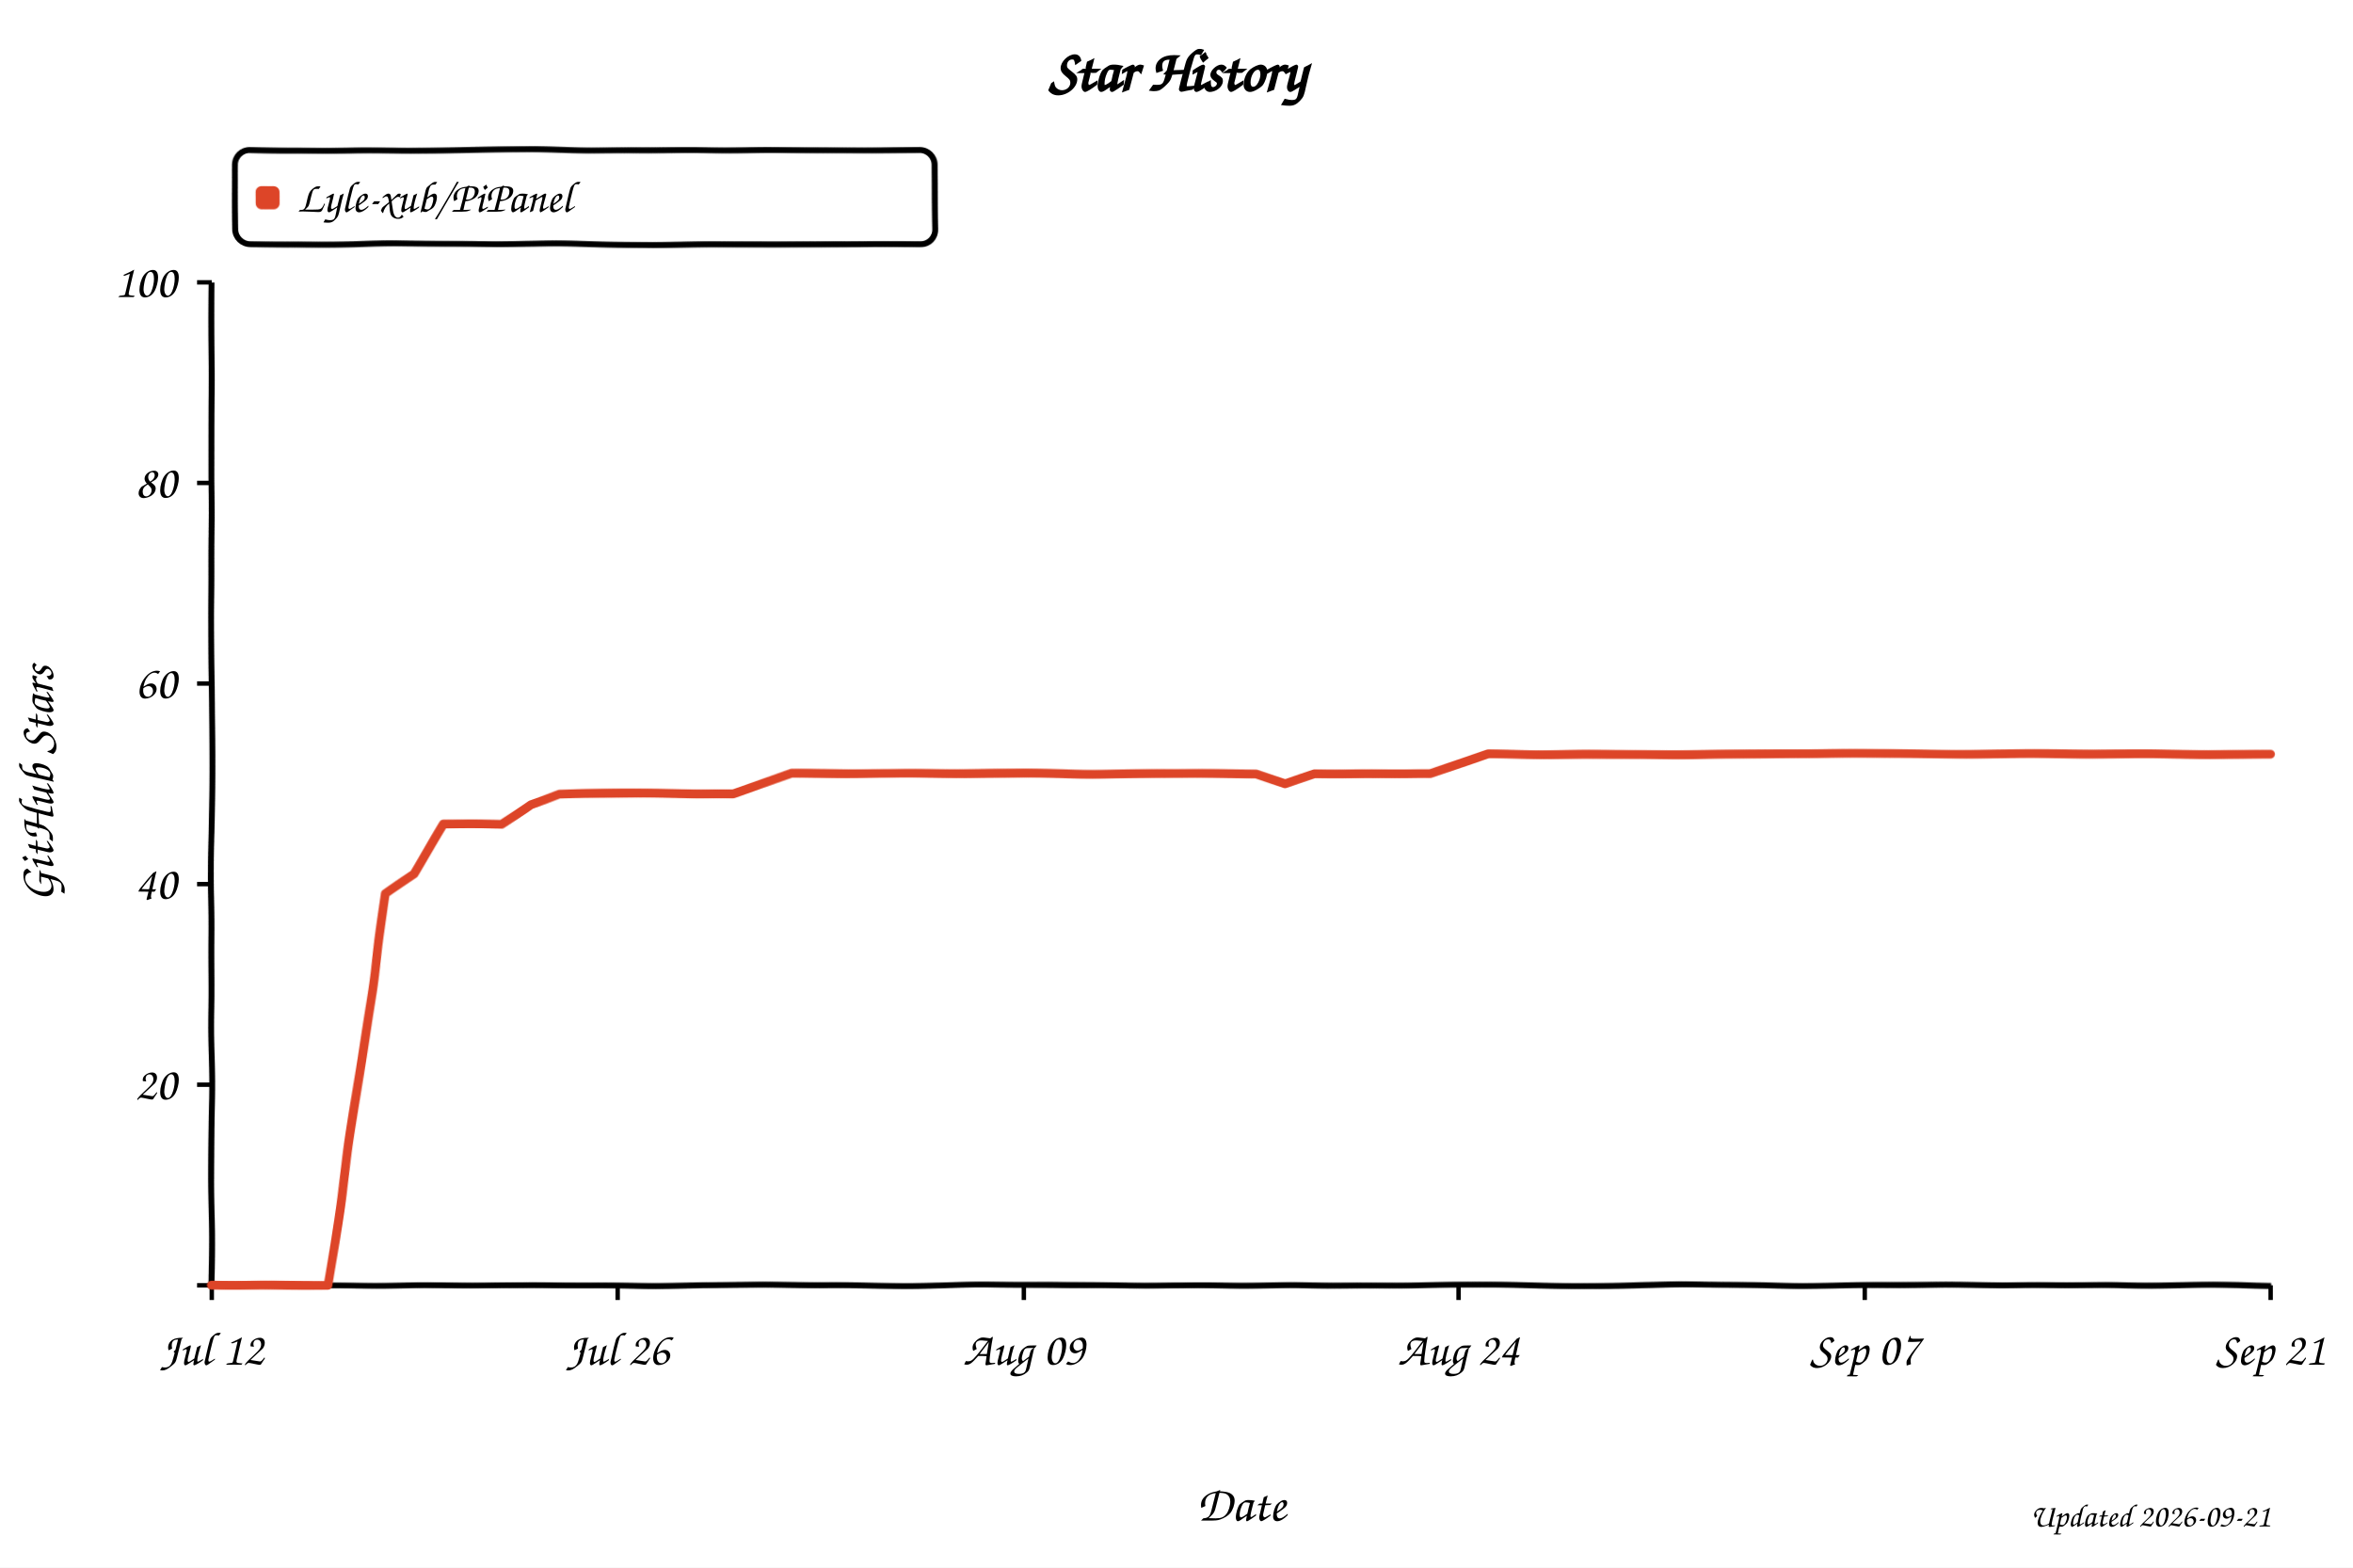
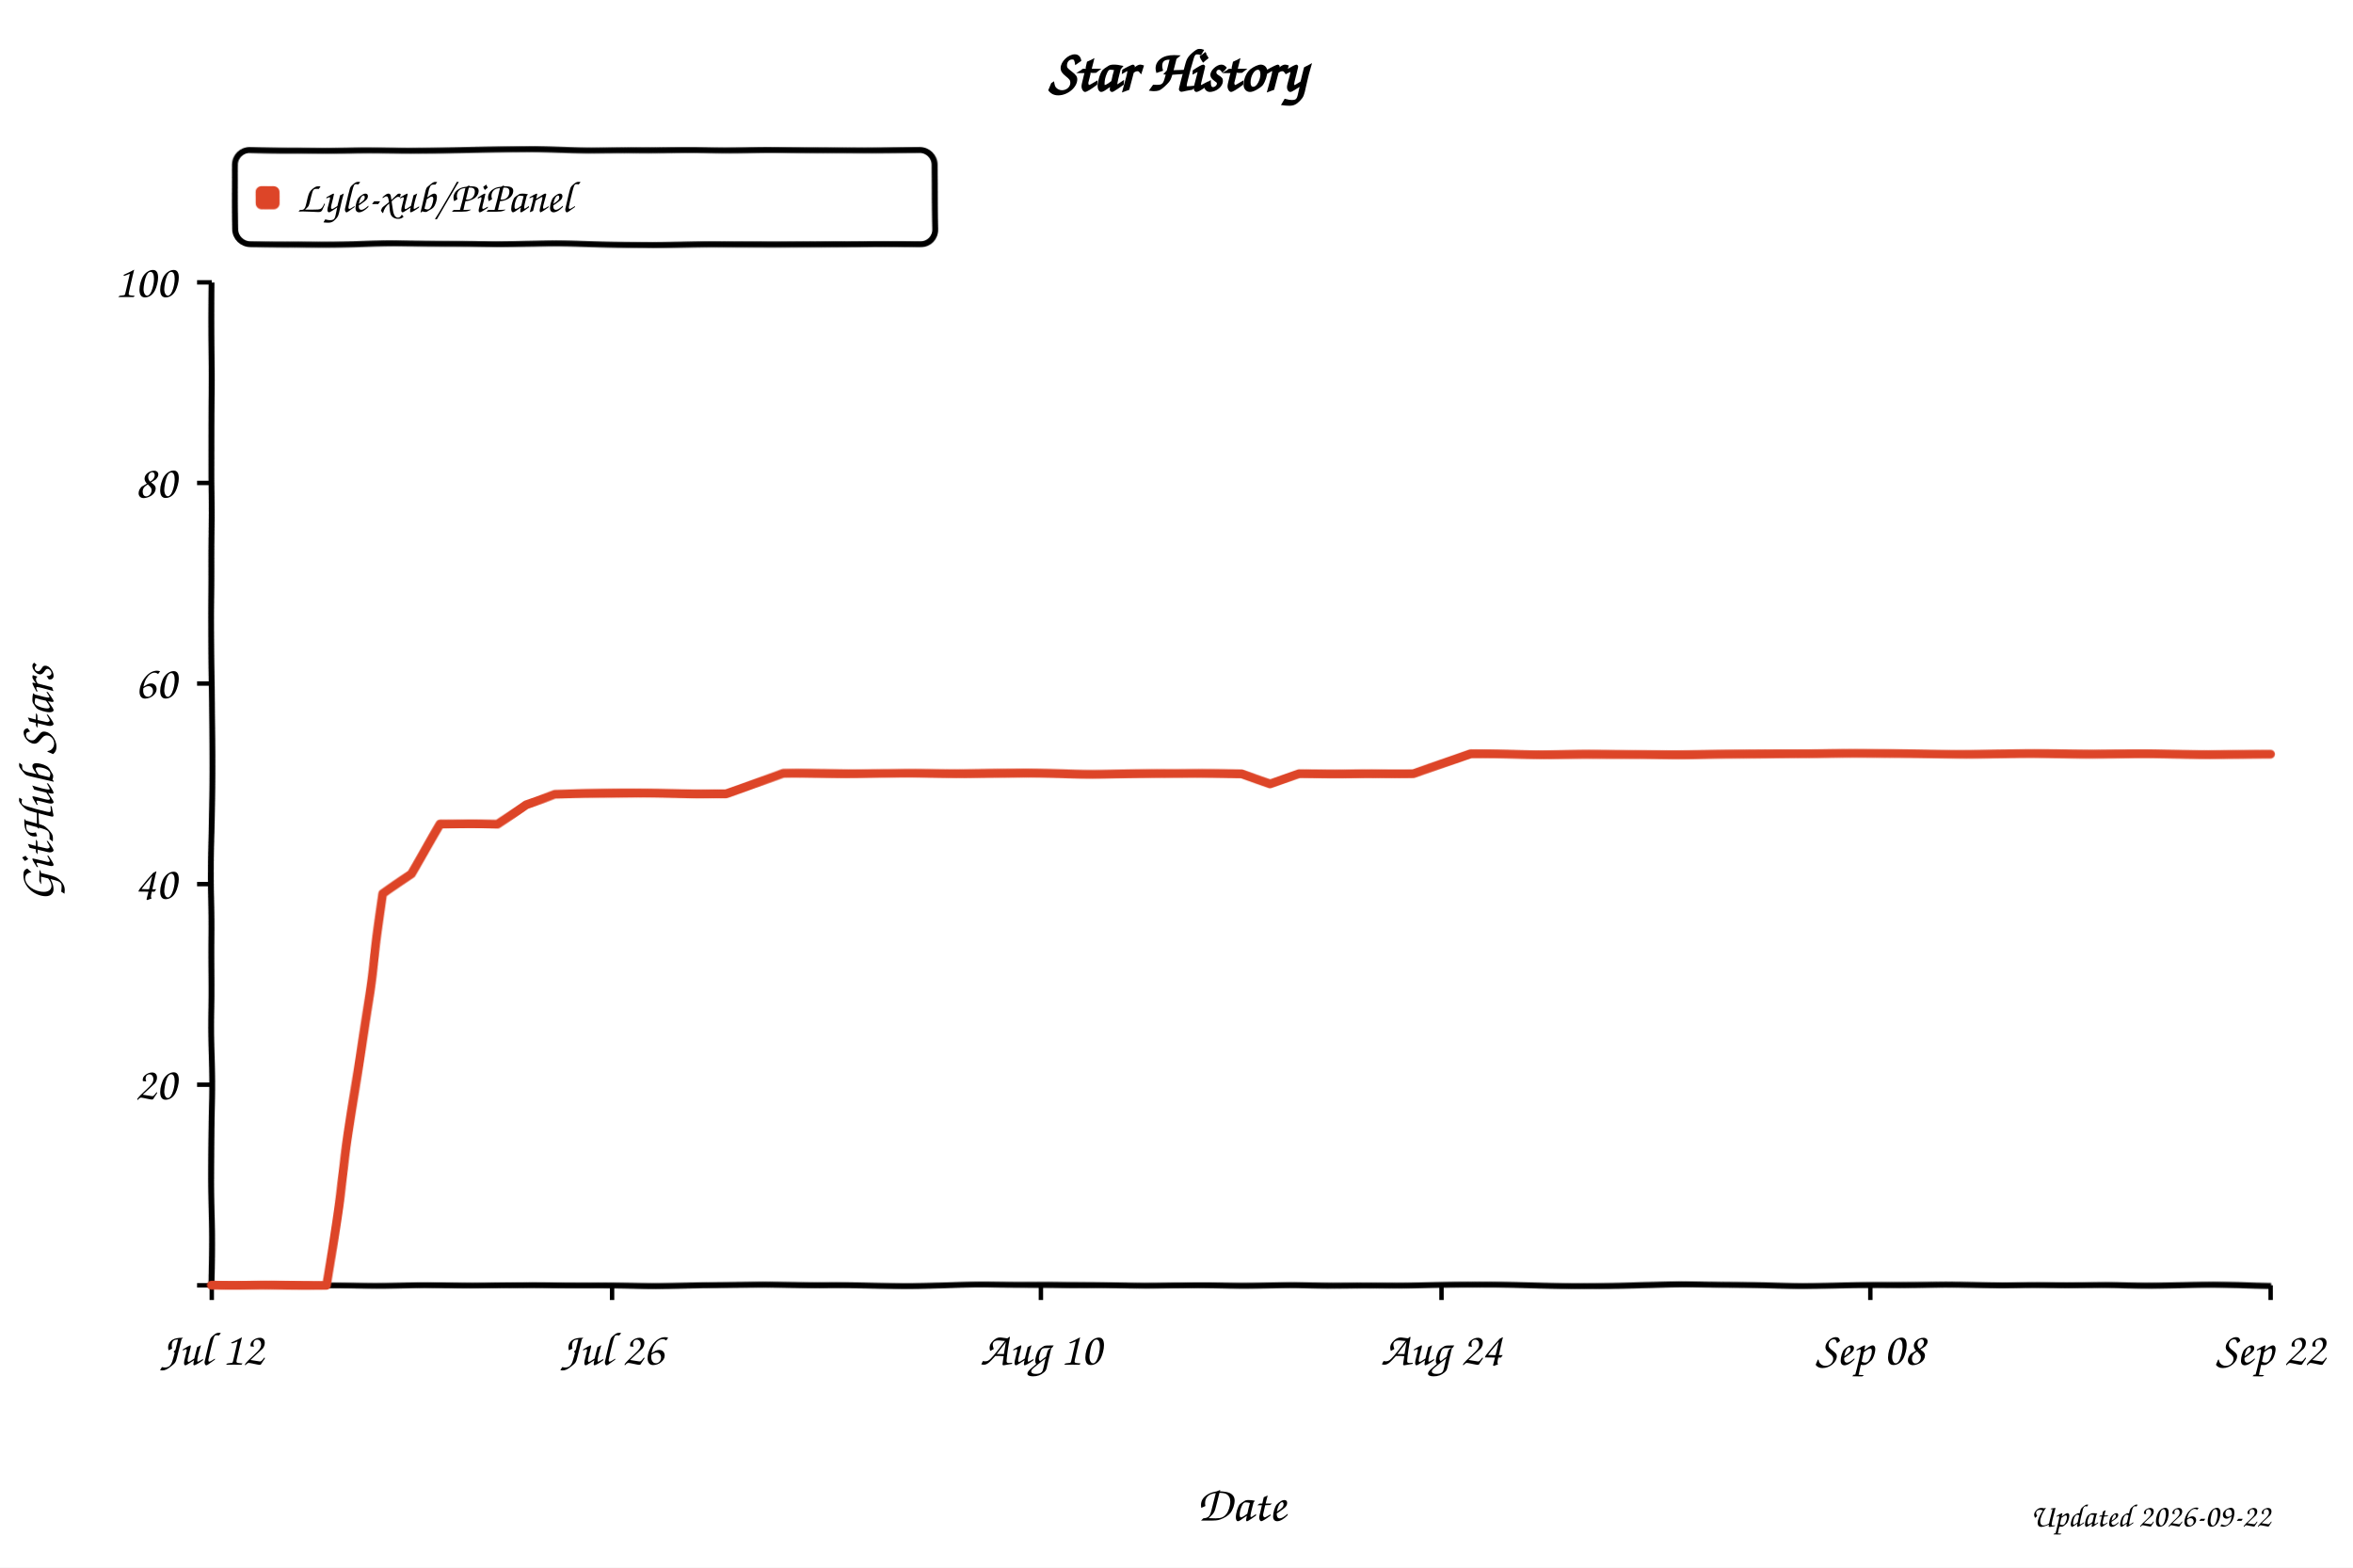
<svg xmlns="http://www.w3.org/2000/svg" width="800" height="533" viewBox="0 0 800 533" role="img" aria-labelledby="title desc" style="background:#fff">
  <defs>
    <filter id="xkcdify" x="-4%" y="-4%" width="108%" height="108%">
      <feTurbulence type="fractalNoise" baseFrequency="0.025" numOctaves="2" seed="11" result="noise" />
      <feDisplacementMap in="SourceGraphic" in2="noise" scale="1.2" xChannelSelector="R" yChannelSelector="G" />
    </filter>
  </defs>
  <style>
    text { font-family: "Comic Sans MS", "Bradley Hand", "Segoe Print", cursive; fill: #000; }
    .axis-line { fill: none; stroke: #000; stroke-width: 2; }
    .tick-mark { stroke: #000; stroke-width: 1.5; }
    .tick-label { font-size: 16px; }
    .axis-title { font-size: 17px; }
  </style>
  <rect width="800" height="533" fill="#fff" />
  <text x="50%" y="31" text-anchor="middle" font-size="20" font-weight="700">Star History</text>
  <rect x="80" y="51" width="238" height="32" rx="5" fill="#fff" fill-opacity="0.9" stroke="#000" stroke-width="2" filter="url(#xkcdify)" />
  <rect x="87" y="63" width="8" height="8" rx="2" fill="#dd4528" filter="url(#xkcdify)" />
  <text x="101" y="72" font-size="15">Lyle-xub/PiPanel</text>
  <path d="M 72 96 L 72 437 L 772 437" class="axis-line" filter="url(#xkcdify)" />
  <line x1="67" y1="437.0" x2="72" y2="437.0" class="tick-mark" />
  <text x="60" y="442.0" text-anchor="end" class="tick-label" />
  <line x1="67" y1="368.8" x2="72" y2="368.8" class="tick-mark" />
  <text x="60" y="373.8" text-anchor="end" class="tick-label">20</text>
  <line x1="67" y1="300.6" x2="72" y2="300.6" class="tick-mark" />
  <text x="60" y="305.6" text-anchor="end" class="tick-label">40</text>
  <line x1="67" y1="232.4" x2="72" y2="232.4" class="tick-mark" />
  <text x="60" y="237.4" text-anchor="end" class="tick-label">60</text>
  <line x1="67" y1="164.2" x2="72" y2="164.2" class="tick-mark" />
  <text x="60" y="169.2" text-anchor="end" class="tick-label">80</text>
  <line x1="67" y1="96.0" x2="72" y2="96.0" class="tick-mark" />
  <text x="60" y="101.0" text-anchor="end" class="tick-label">100</text>
  <line x1="72.0" y1="437" x2="72.0" y2="442" class="tick-mark" />
  <text x="72.0" y="464" text-anchor="middle" class="tick-label">Jul 12</text>
-   <line x1="210.0" y1="437" x2="210.0" y2="442" class="tick-mark" />
-   <text x="210.0" y="464" text-anchor="middle" class="tick-label">Jul 26</text>
-   <line x1="348.1" y1="437" x2="348.1" y2="442" class="tick-mark" />
-   <text x="348.1" y="464" text-anchor="middle" class="tick-label">Aug 09</text>
-   <line x1="495.9" y1="437" x2="495.9" y2="442" class="tick-mark" />
-   <text x="495.9" y="464" text-anchor="middle" class="tick-label">Aug 24</text>
-   <line x1="634.0" y1="437" x2="634.0" y2="442" class="tick-mark" />
-   <text x="634.0" y="464" text-anchor="middle" class="tick-label">Sep 07</text>
+   <line x1="208.1" y1="437" x2="208.1" y2="442" class="tick-mark" />
+   <text x="208.1" y="464" text-anchor="middle" class="tick-label">Jul 26</text>
+   <line x1="353.9" y1="437" x2="353.9" y2="442" class="tick-mark" />
+   <text x="353.9" y="464" text-anchor="middle" class="tick-label">Aug 10</text>
+   <line x1="490.1" y1="437" x2="490.1" y2="442" class="tick-mark" />
+   <text x="490.1" y="464" text-anchor="middle" class="tick-label">Aug 24</text>
+   <line x1="635.9" y1="437" x2="635.9" y2="442" class="tick-mark" />
+   <text x="635.9" y="464" text-anchor="middle" class="tick-label">Sep 08</text>
  <line x1="772.0" y1="437" x2="772.0" y2="442" class="tick-mark" />
-   <text x="772.0" y="464" text-anchor="middle" class="tick-label">Sep 21</text>
-   <path d="M 72.0 437.0 L 91.7 437.0 L 101.6 437.0 L 111.4 437.0 L 121.3 372.2 L 131.2 304.0 L 141.0 297.2 L 150.9 280.1 L 160.7 280.1 L 170.6 280.1 L 180.5 273.3 L 190.3 269.9 L 200.2 269.9 L 210.0 269.9 L 219.9 269.9 L 229.7 269.9 L 239.6 269.9 L 249.5 269.9 L 259.3 266.5 L 269.2 263.1 L 279.0 263.1 L 288.9 263.1 L 298.8 263.1 L 308.6 263.1 L 318.5 263.1 L 328.3 263.1 L 338.2 263.1 L 348.1 263.1 L 357.9 263.1 L 367.8 263.1 L 377.6 263.1 L 387.5 263.1 L 397.4 263.1 L 407.2 263.1 L 417.1 263.1 L 426.9 263.1 L 436.8 266.5 L 446.6 263.1 L 456.5 263.1 L 466.4 263.1 L 476.2 263.1 L 486.1 263.1 L 495.9 259.7 L 505.8 256.3 L 515.7 256.3 L 525.5 256.3 L 535.4 256.3 L 545.2 256.3 L 555.1 256.3 L 565.0 256.3 L 574.8 256.3 L 584.7 256.3 L 594.5 256.3 L 604.4 256.3 L 614.3 256.3 L 624.1 256.3 L 634.0 256.3 L 643.8 256.3 L 653.7 256.3 L 663.5 256.3 L 673.4 256.3 L 683.3 256.3 L 693.1 256.3 L 703.0 256.3 L 712.8 256.3 L 722.7 256.3 L 732.6 256.3 L 742.4 256.3 L 752.3 256.3 L 762.1 256.3 L 772.0 256.3" fill="none" stroke="#dd4528" stroke-width="3" stroke-linejoin="round" stroke-linecap="round" filter="url(#xkcdify)" />
+   <text x="772.0" y="464" text-anchor="middle" class="tick-label">Sep 22</text>
+   <path d="M 72.0 437.0 L 91.4 437.0 L 101.2 437.0 L 110.9 437.0 L 120.6 372.2 L 130.3 304.0 L 140.1 297.2 L 149.8 280.1 L 159.5 280.1 L 169.2 280.1 L 178.9 273.3 L 188.7 269.9 L 198.4 269.9 L 208.1 269.9 L 217.8 269.9 L 227.6 269.9 L 237.3 269.9 L 247.0 269.9 L 256.7 266.5 L 266.4 263.1 L 276.2 263.1 L 285.9 263.1 L 295.6 263.1 L 305.3 263.1 L 315.1 263.1 L 324.8 263.1 L 334.5 263.1 L 344.2 263.1 L 353.9 263.1 L 363.7 263.1 L 373.4 263.1 L 383.1 263.1 L 392.8 263.1 L 402.6 263.1 L 412.3 263.1 L 422.0 263.1 L 431.7 266.5 L 441.4 263.1 L 451.2 263.1 L 460.9 263.1 L 470.6 263.1 L 480.3 263.1 L 490.1 259.7 L 499.8 256.3 L 509.5 256.3 L 519.2 256.3 L 528.9 256.3 L 538.7 256.3 L 548.4 256.3 L 558.1 256.3 L 567.8 256.3 L 577.6 256.3 L 587.3 256.3 L 597.0 256.3 L 606.7 256.3 L 616.4 256.3 L 626.2 256.3 L 635.9 256.3 L 645.6 256.3 L 655.3 256.3 L 665.1 256.3 L 674.8 256.3 L 684.5 256.3 L 694.2 256.3 L 703.9 256.3 L 713.7 256.3 L 723.4 256.3 L 733.1 256.3 L 742.8 256.3 L 752.6 256.3 L 762.3 256.3 L 772.0 256.3" fill="none" stroke="#dd4528" stroke-width="3" stroke-linejoin="round" stroke-linecap="round" filter="url(#xkcdify)" />
  <text x="422.0" y="517" text-anchor="middle" class="axis-title">Date</text>
  <text x="18" y="266.5" text-anchor="middle" class="axis-title" transform="rotate(-90 18 266.5)">GitHub Stars</text>
-   <text x="772" y="519" text-anchor="end" font-size="11" fill="#999">Updated 2026-09-21</text>
+   <text x="772" y="519" text-anchor="end" font-size="11" fill="#999">Updated 2026-09-22</text>
</svg>
